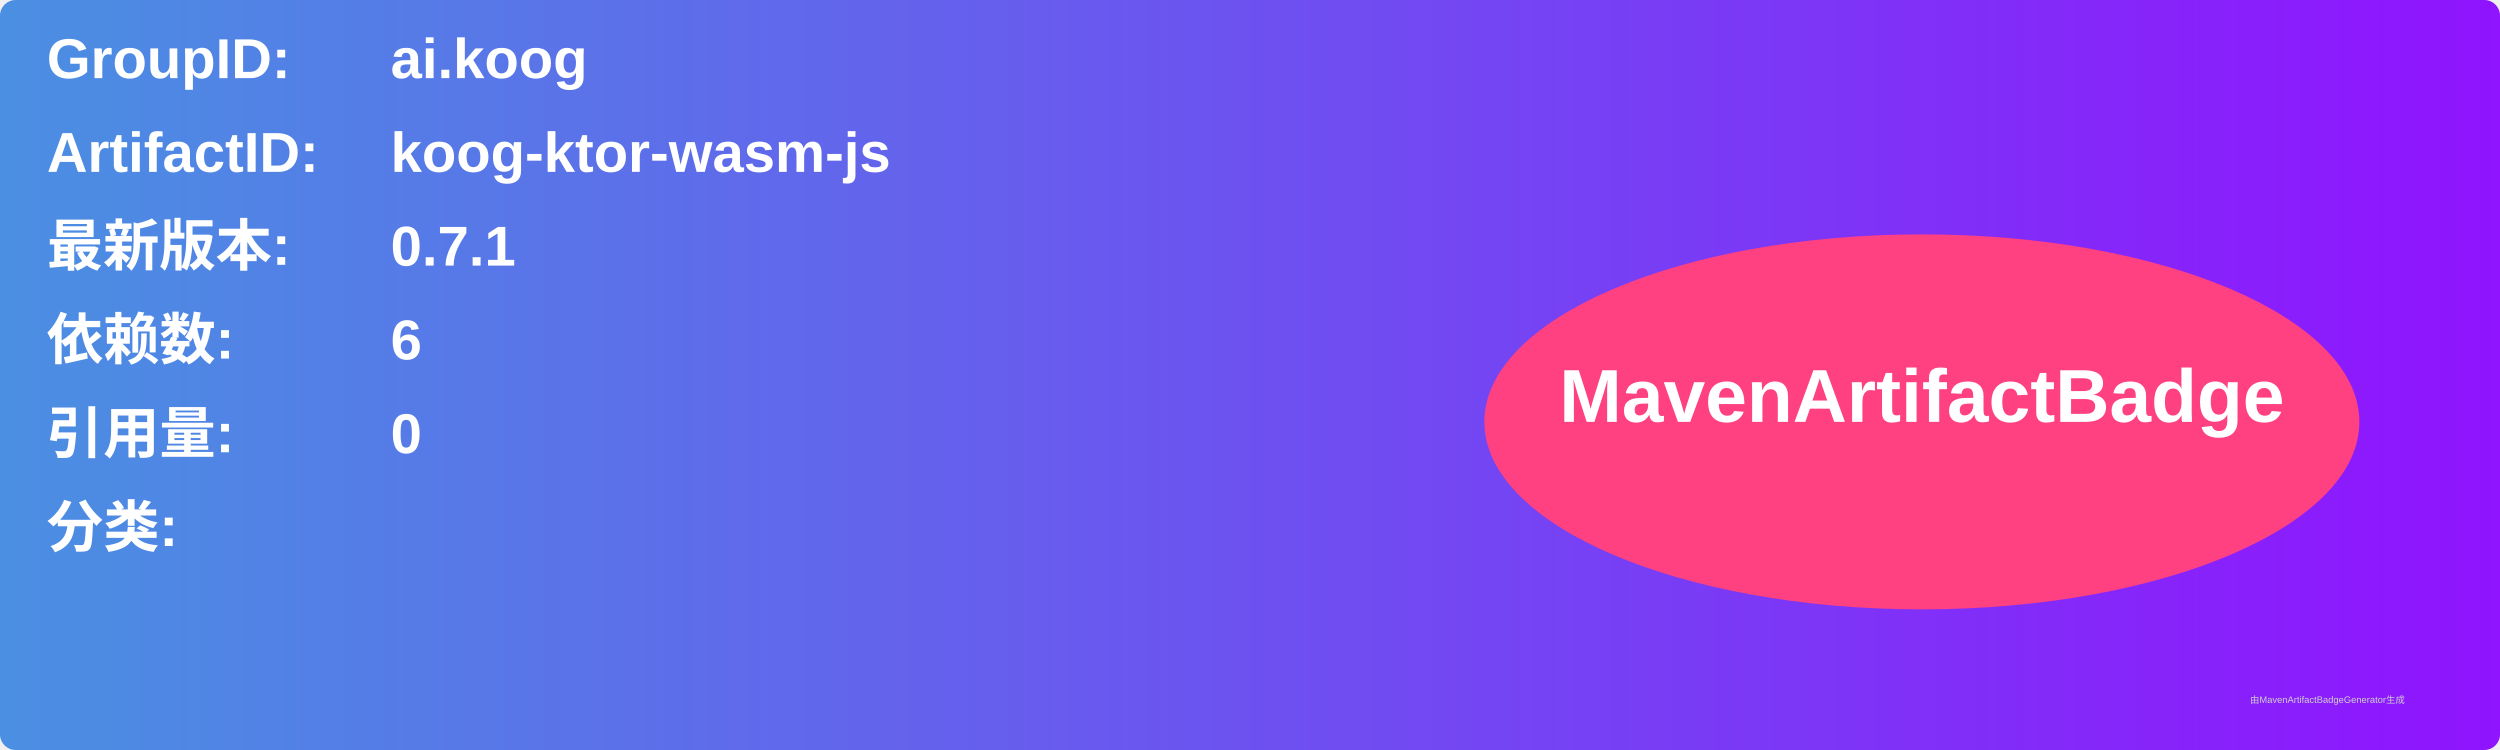
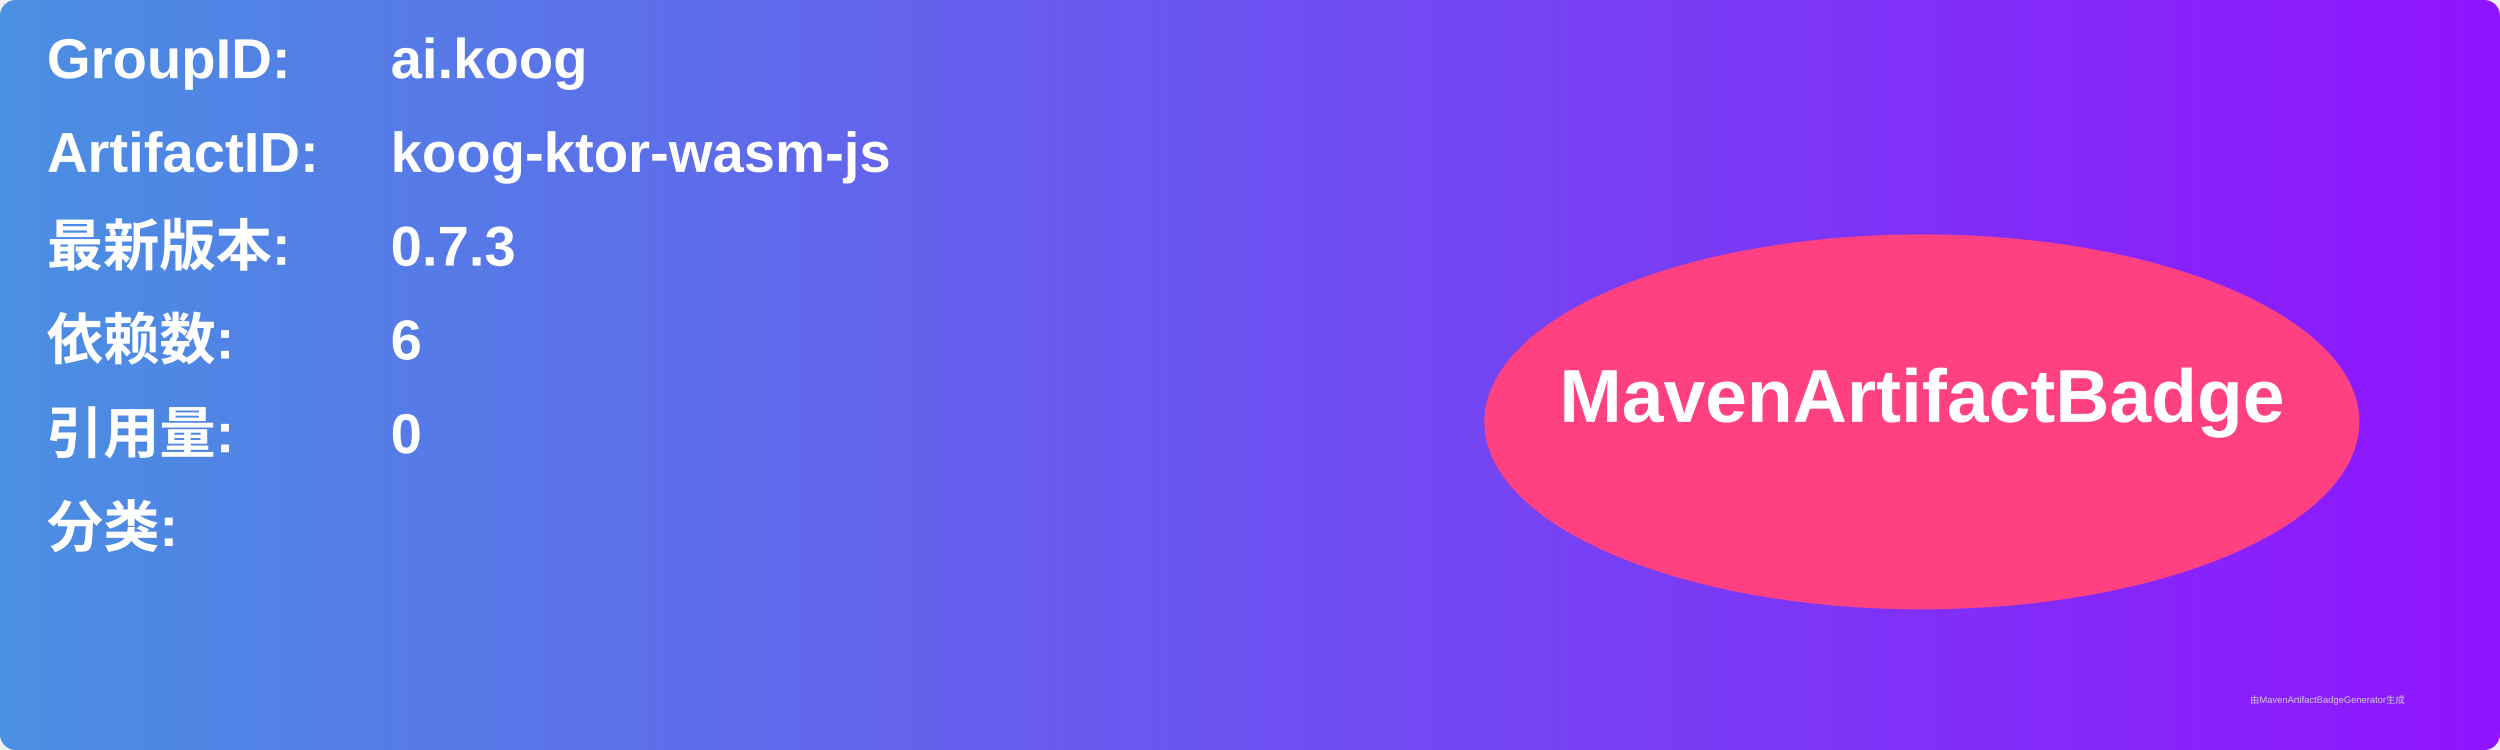
<svg xmlns="http://www.w3.org/2000/svg" width="800" height="240" viewBox="0 0 800 240">
  <linearGradient id="grad" x1="0%" y1="0%" x2="100%" y2="0%">
    <stop offset="0%" stop-color="#4a90e2" />
    <stop offset="100%" stop-color="#9013fe" />
  </linearGradient>
  <rect width="100%" height="100%" rx="5" ry="5" fill="url(#grad)" />
  <g transform="translate(15, 15)">
    <text x="0" y="10" font-family="Arial" font-size="18" fill="white" font-weight="bold" width="260">GroupID:</text>
    <text x="110" y="10" font-family="Arial" font-size="18" fill="white" font-weight="bold" width="460">ai.koog</text>
    <text x="0" y="40" font-family="Arial" font-size="18" fill="white" font-weight="bold" width="260">ArtifactID:</text>
    <text x="110" y="40" font-family="Arial" font-size="18" fill="white" font-weight="bold" width="460">koog-ktor-wasm-js</text>
    <text x="0" y="70" font-family="Arial" font-size="18" fill="white" font-weight="bold">最新版本:</text>
    <text x="110" y="70" font-family="Arial" font-size="18" fill="white" font-weight="bold">
-       <tspan font-weight="bold">0.7.1</tspan>
+       <tspan font-weight="bold">0.7.3</tspan>
    </text>
    <text x="0" y="100" font-family="Arial" font-size="18" fill="white" font-weight="bold">依赖数: </text>
    <text x="110" y="100" font-family="Arial" font-size="18" fill="white">
      <tspan font-weight="bold">6</tspan>
    </text>
    <text x="0" y="130" font-family="Arial" font-size="18" fill="white" font-weight="bold">引用量: </text>
    <text x="110" y="130" font-family="Arial" font-size="18" fill="white">
      <tspan font-weight="bold">0</tspan>
    </text>
    <text x="0" y="160" font-family="Arial" font-size="18" fill="white" font-weight="bold">分类:</text>
    <text x="10" y="190" font-family="Arial" font-size="10" fill="white">
      <tspan font-weight="bold" />
    </text>
    <ellipse cx="600" cy="120" rx="140" ry="60" fill="#ff4081" />
    <text x="600" y="120" text-anchor="middle" font-family="Arial" font-size="24" fill="white" font-weight="bold">MavenArtifactBadge</text>
  </g>
  <text x="720" y="225" font-family="Arial" font-size="3" fill="#d0d0d0">由MavenArtifactBadgeGenerator生成</text>
</svg>
